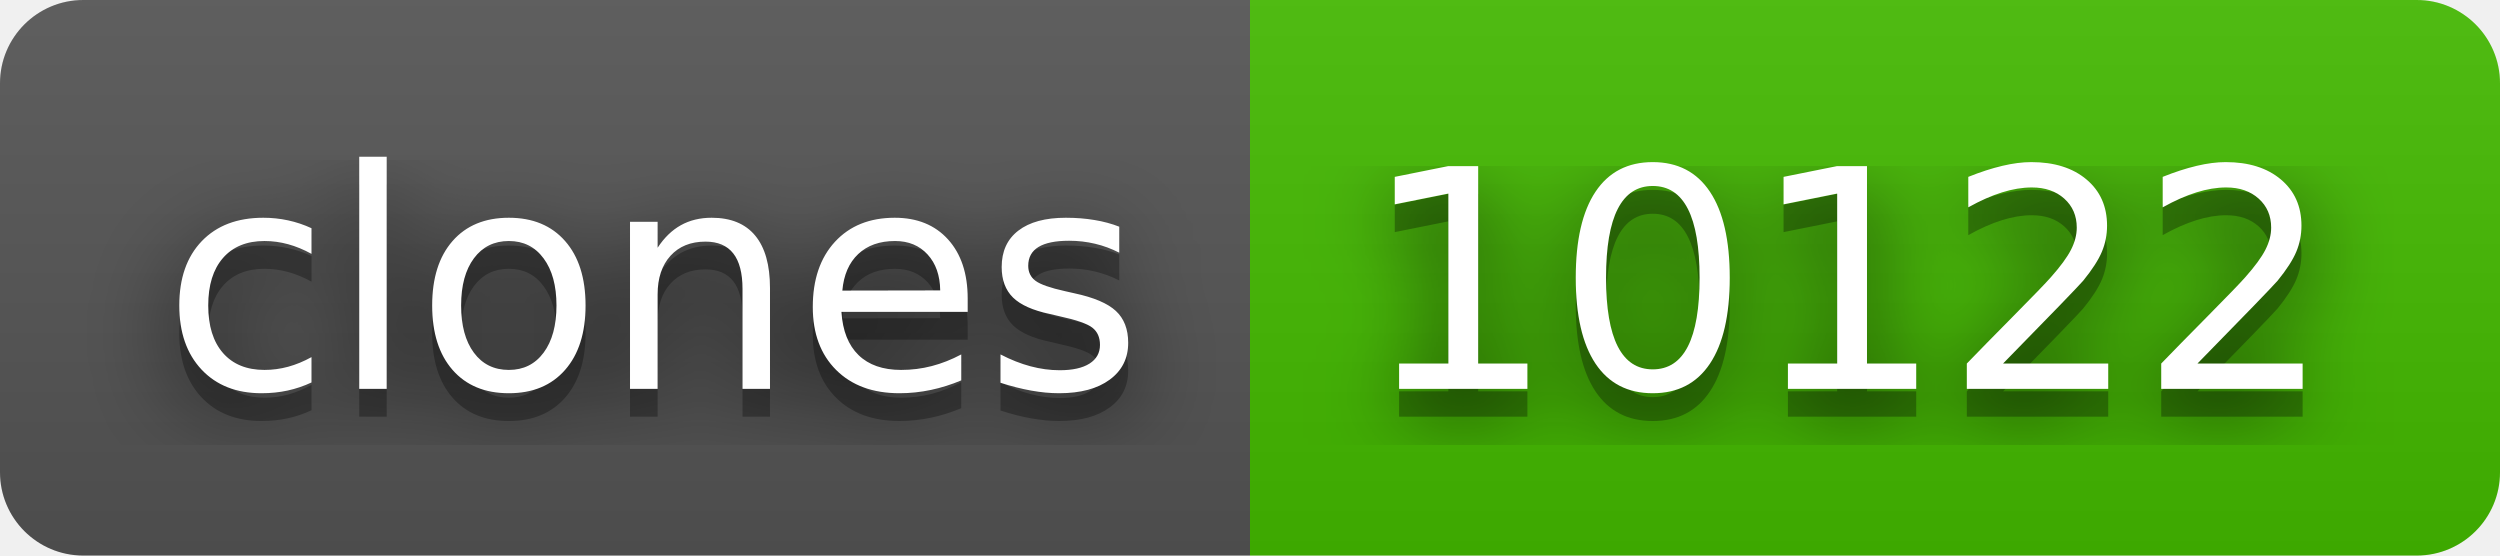
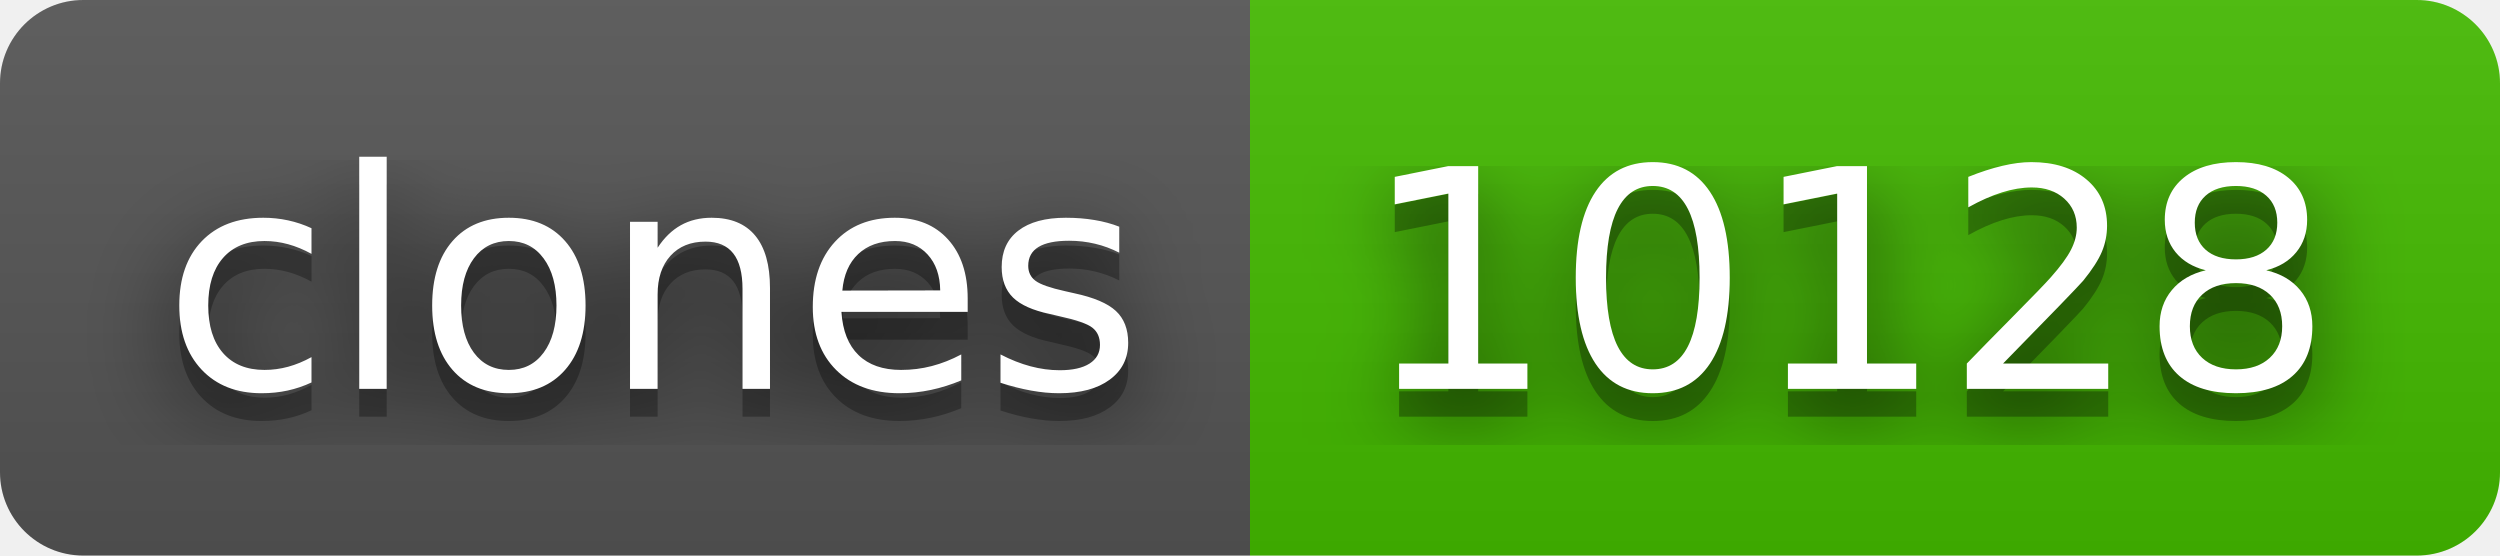
- <svg xmlns="http://www.w3.org/2000/svg" width="90" height="20" role="img" aria-label="clones: 10122">
+ <svg xmlns="http://www.w3.org/2000/svg" width="90" height="20" role="img" aria-label="clones: 10128">
  <filter id="blur">
    <feGaussianBlur stdDeviation="16" />
  </filter>
  <linearGradient id="s" x2="0" y2="100%">
    <stop offset="0" stop-color="#bbb" stop-opacity=".1" />
    <stop offset="1" stop-opacity=".1" />
  </linearGradient>
  <clipPath id="r">
    <rect width="90" height="20" rx="3" />
  </clipPath>
  <g clip-path="url(#r)">
    <rect width="45" height="20" fill="#555" />
    <rect x="45" width="45" height="20" fill="#4b0" />
    <rect width="90" height="20" fill="url(#s)" />
  </g>
  <g fill="#fff" text-anchor="middle" font-family="Verdana,Geneva,DejaVu Sans,sans-serif" text-rendering="geometricPrecision" font-size="110">
    <g transform="scale(.1)">
      <g aria-hidden="true" fill="#010101">
        <text x="235" y="150" fill-opacity=".8" filter="url(#blur)" textLength="350">clones</text>
        <text x="235" y="150" fill-opacity=".3" textLength="350">clones</text>
      </g>
      <text x="235" y="140" textLength="350">clones</text>
    </g>
    <g transform="scale(.1)">
      <g aria-hidden="true" fill="#010101">
-         <text x="665" y="150" fill-opacity=".8" filter="url(#blur)" textLength="350">10122</text>
-         <text x="665" y="150" fill-opacity=".3" textLength="350">10122</text>
+         <text x="665" y="150" fill-opacity=".8" filter="url(#blur)" textLength="350">10128</text>
+         <text x="665" y="150" fill-opacity=".3" textLength="350">10128</text>
      </g>
-       <text x="665" y="140" textLength="350">10122</text>
+       <text x="665" y="140" textLength="350">10128</text>
    </g>
  </g>
</svg>
